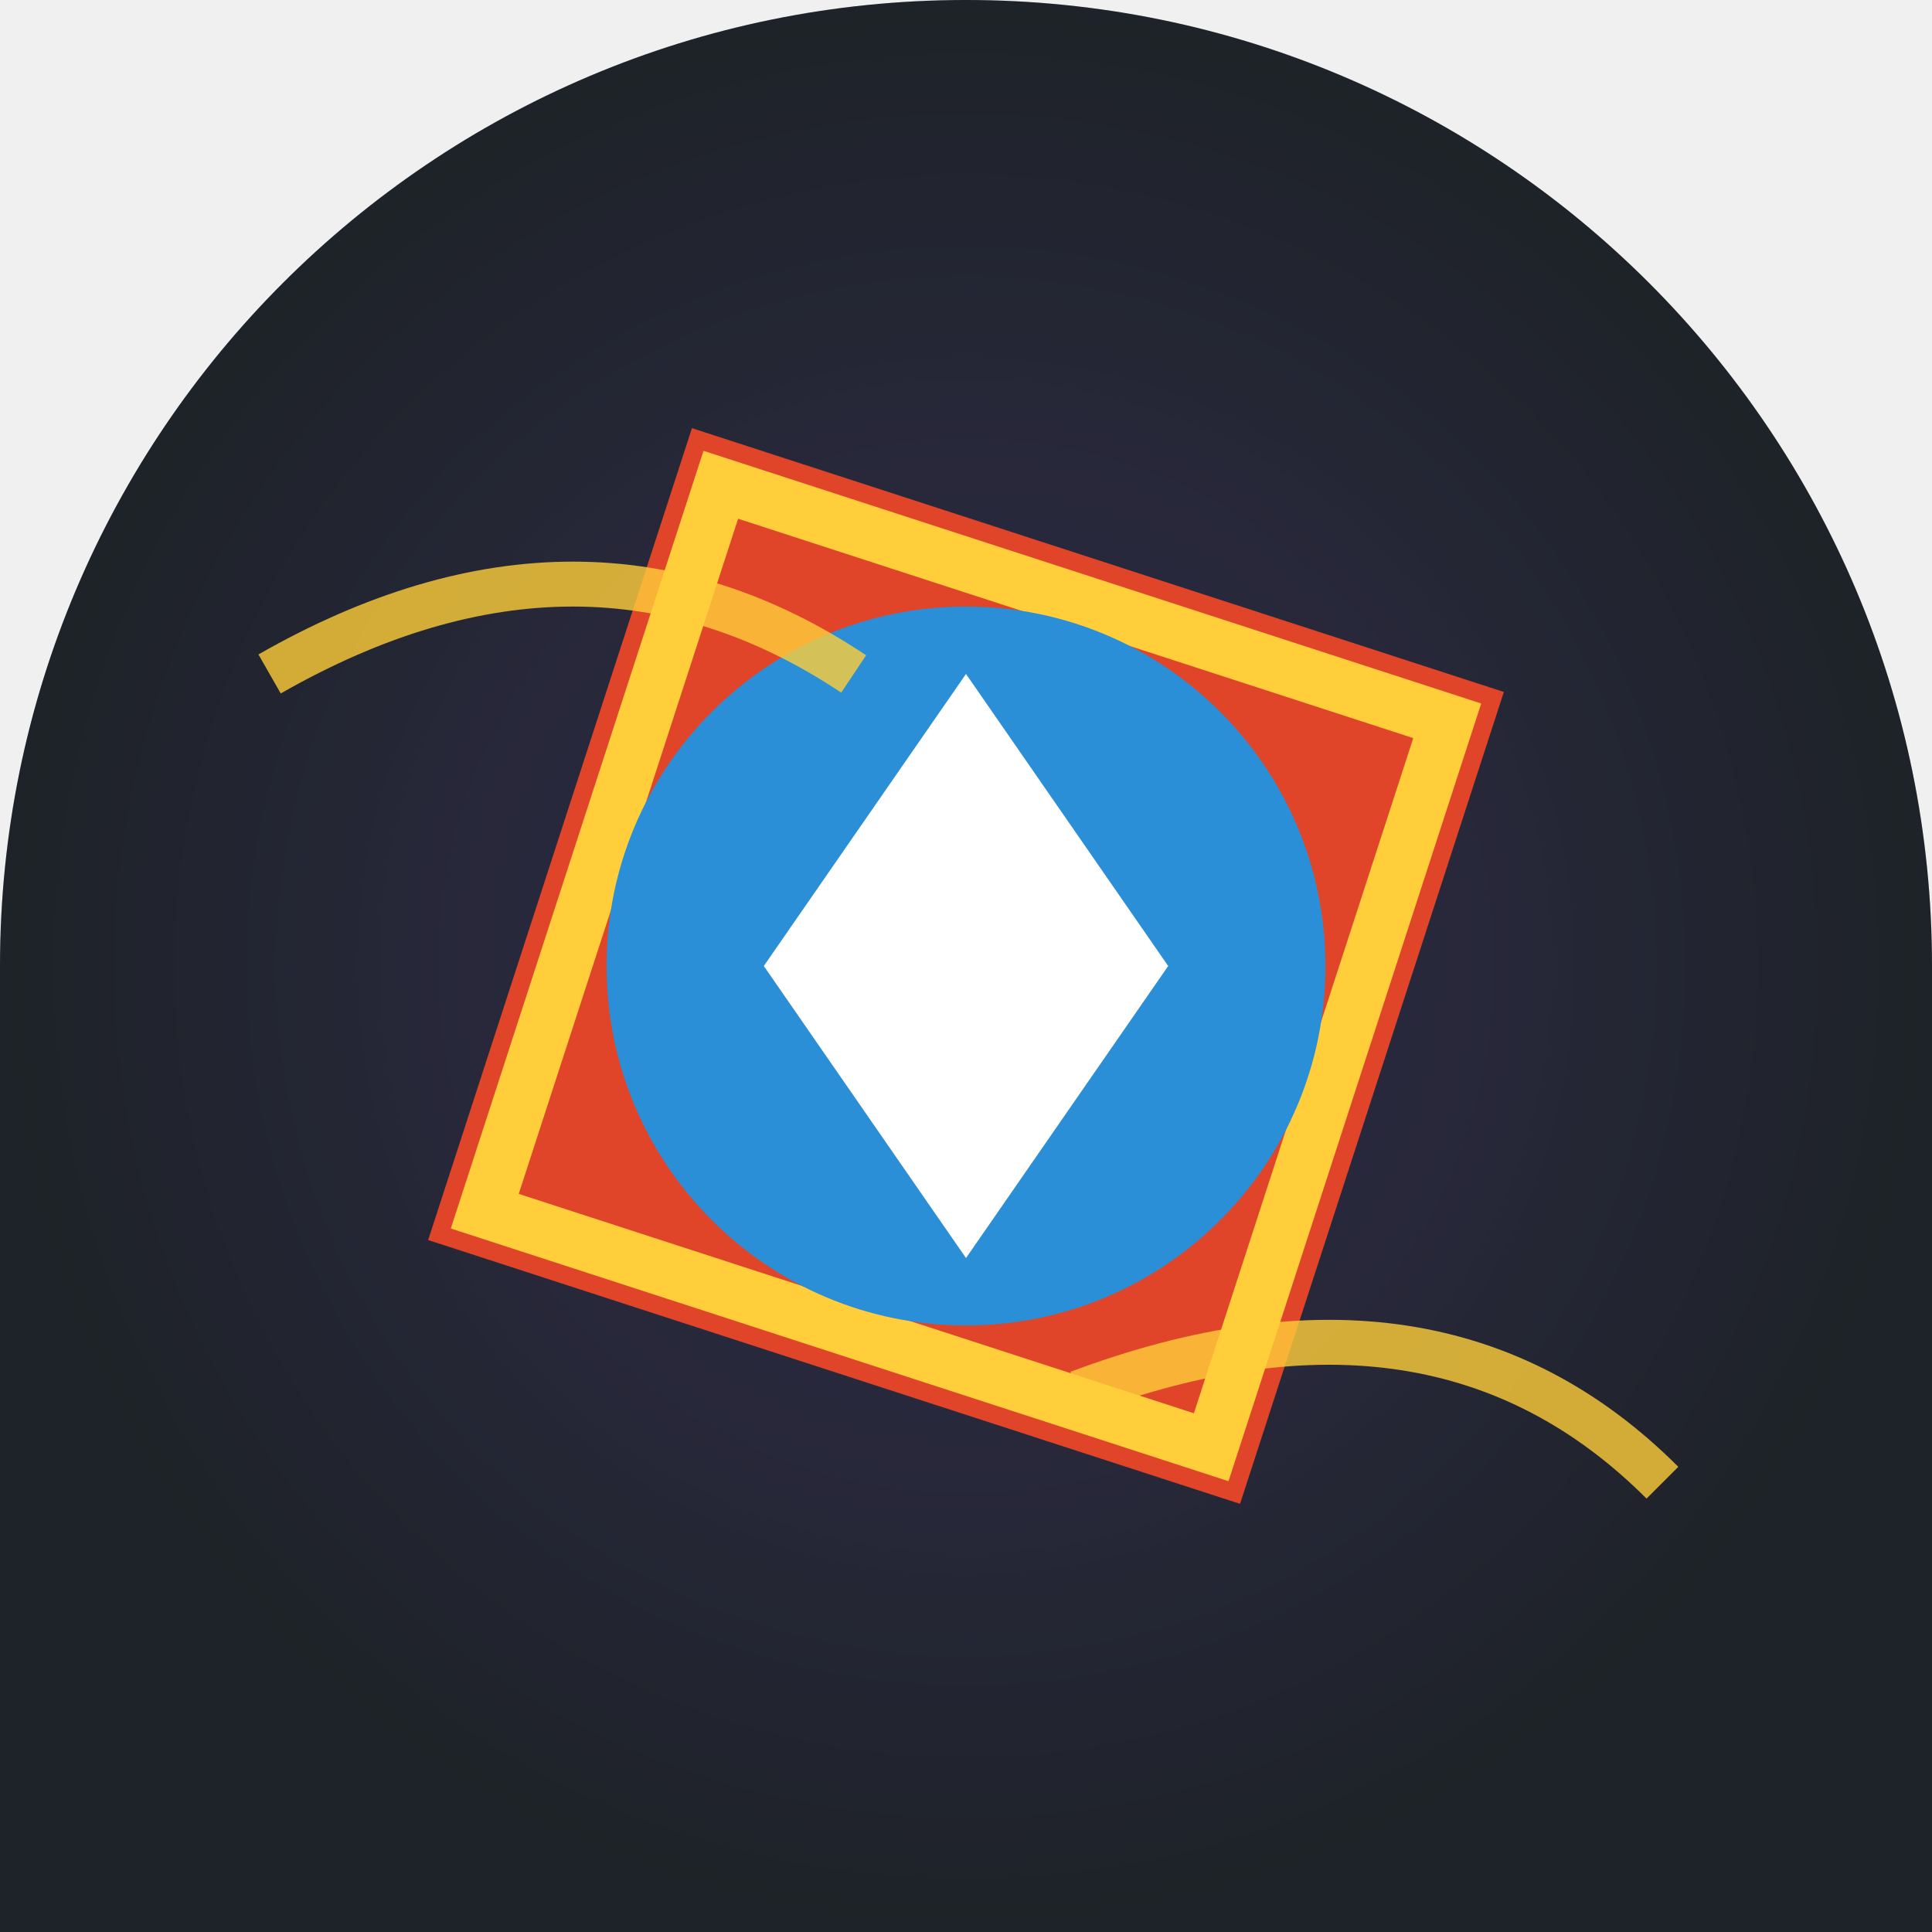
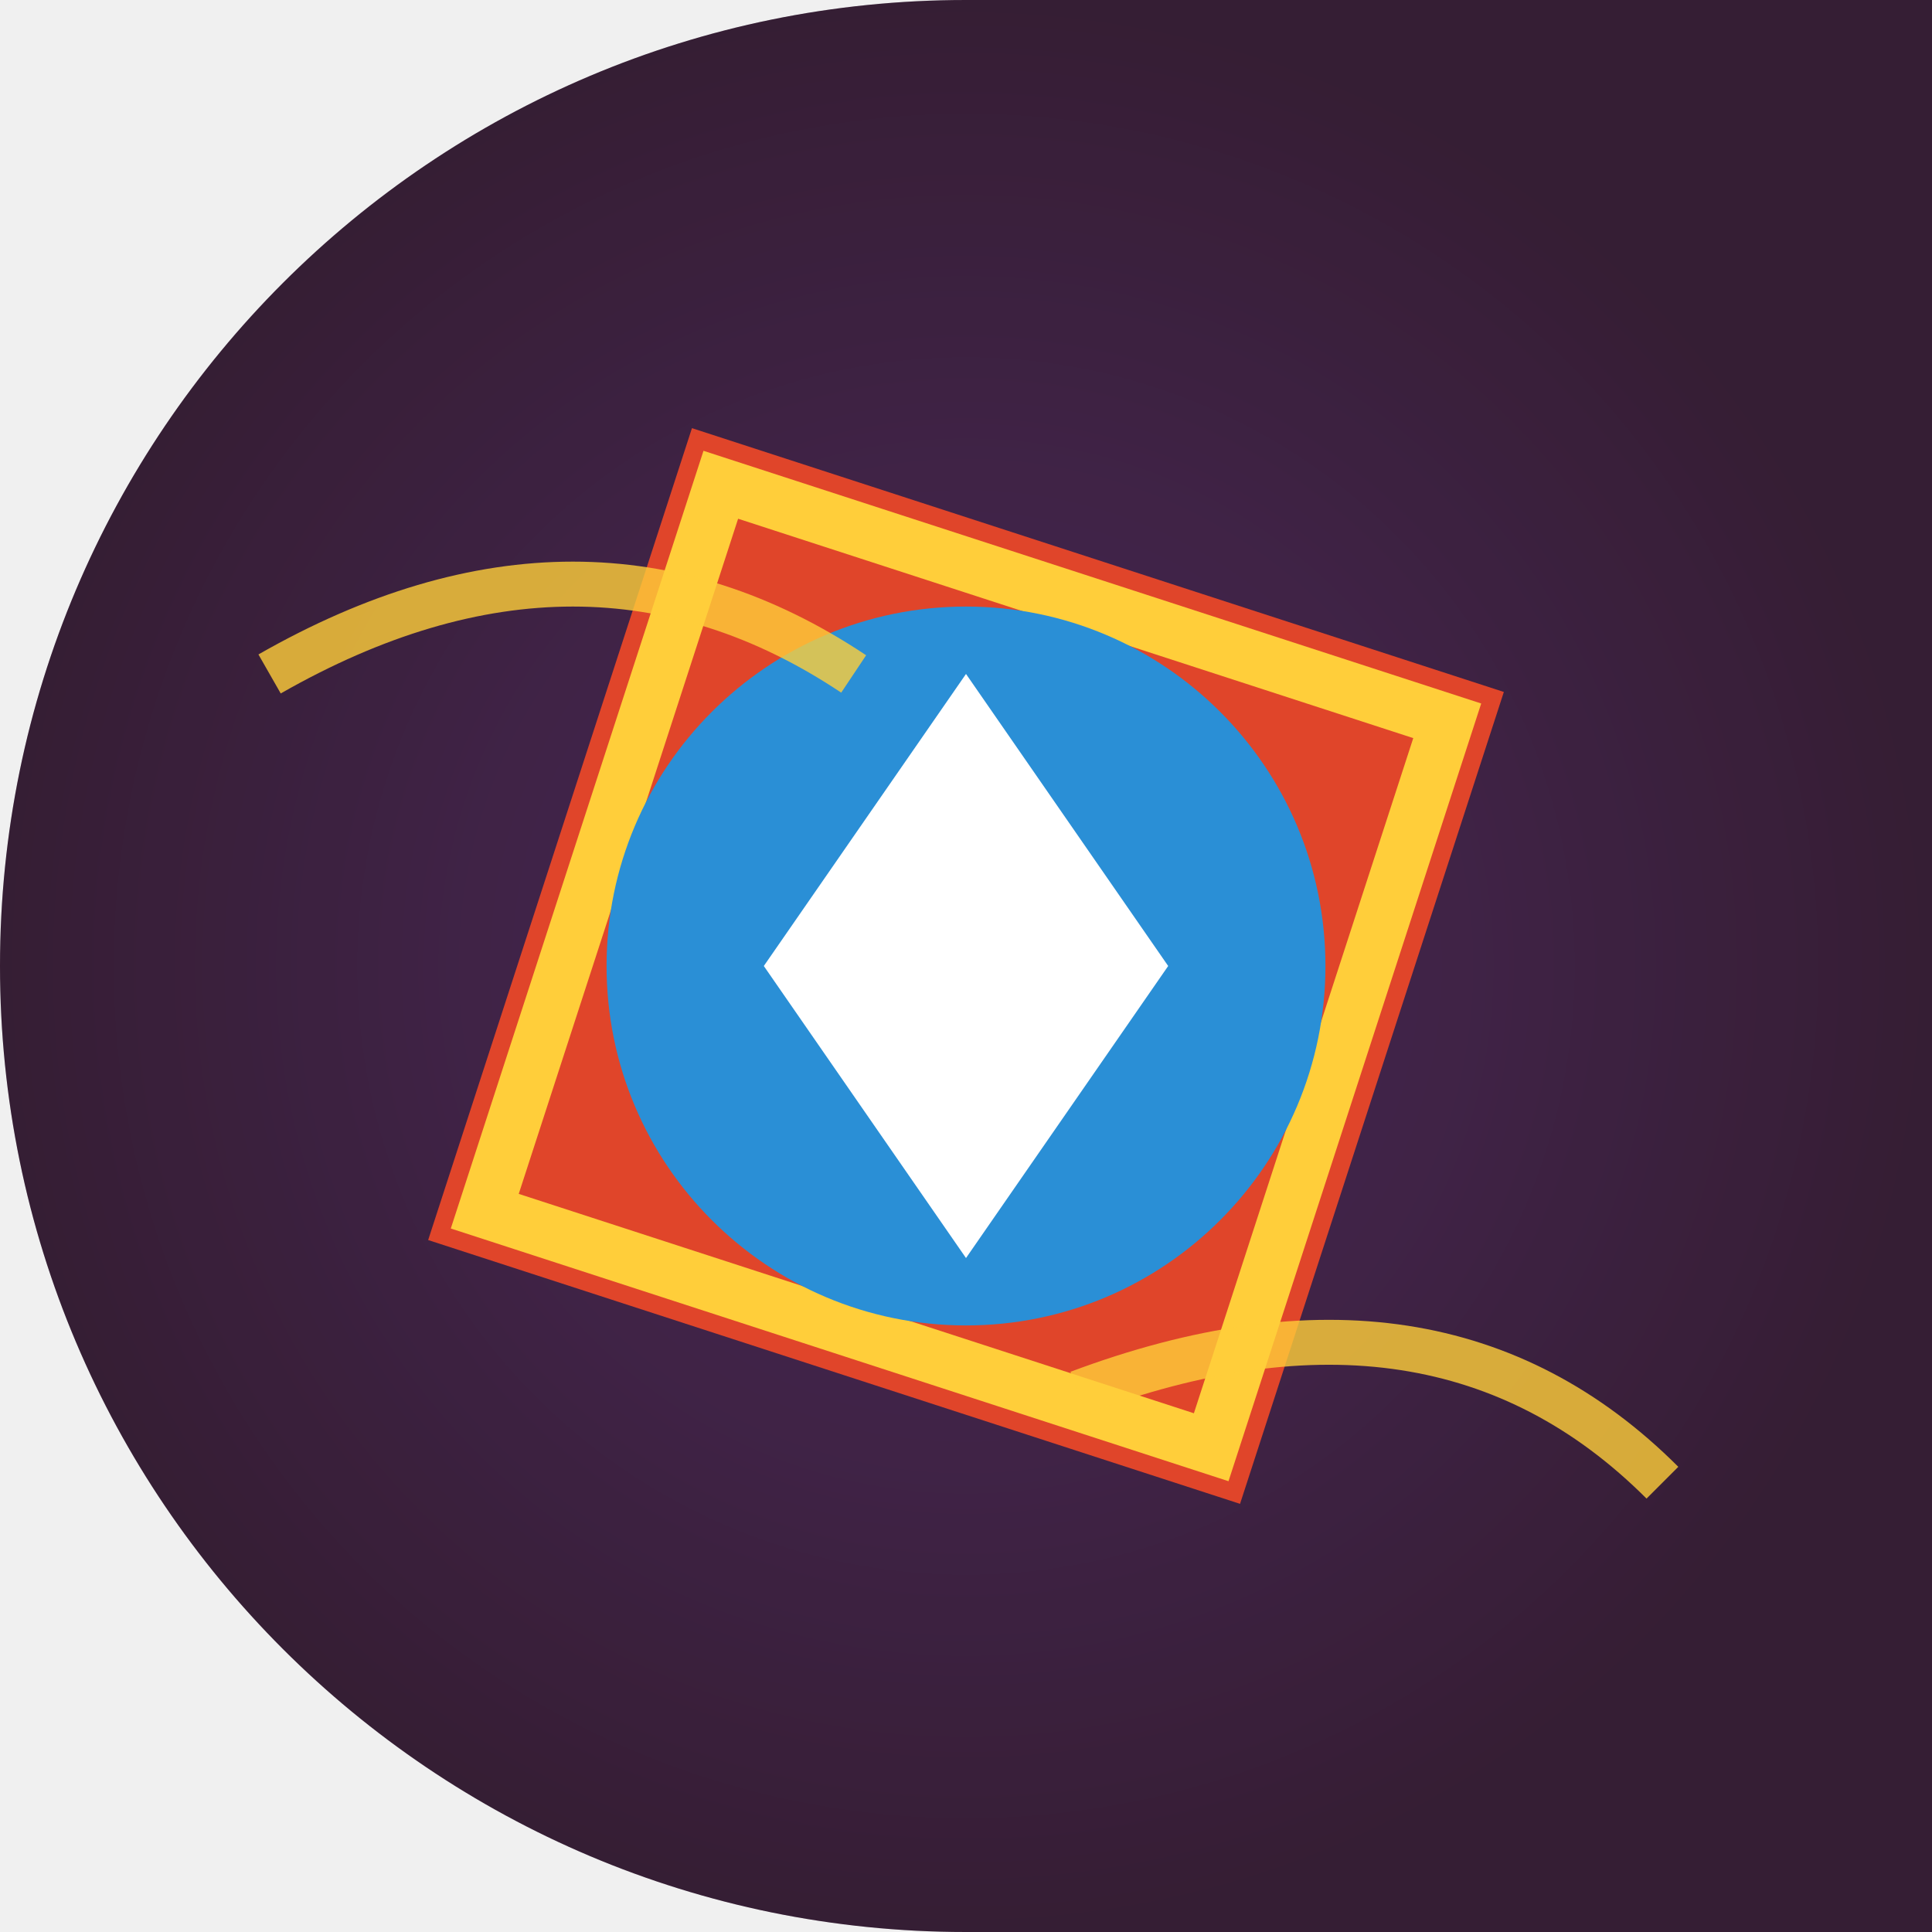
<svg xmlns="http://www.w3.org/2000/svg" width="86" height="86" viewBox="0 0 86 86">
  <defs>
    <clipPath id="c">
-       <path d="M 0 0 L 86.0 0 L 86.0 86.0 L 0 86.0 Z M 0 43 A 43.0 43.0 0 0 1 43.0 0.0 L 0 0 Z M 43 0 A 43.0 43.0 0 0 1 86.0 43.0 L 86 0 Z" fill-rule="evenodd" />
+       <path d="M 0 0 L 86.0 0 L 86.0 86.0 L 0 86.0 Z M 0 43 A 43.0 43.0 0 0 1 43.0 0.0 L 0 0 Z M 43 86 A 43.0 43.0 0 0 1 0.0 43.0 L 0 86 Z" fill-rule="evenodd" />
    </clipPath>
    <radialGradient id="bg" cx="0.5" cy="0.5">
      <stop offset="0" stop-color="#2a1650" />
      <stop offset="1" stop-color="#120a24" />
    </radialGradient>
  </defs>
  <g clip-path="url(#c)">
    <rect width="86" height="86" fill="url(#bg)" />
-     <rect width="86" height="86" fill="#5fae3f" opacity="0.15" />
+     <rect width="86" height="86" fill="#ff8b8b" opacity="0.15" />
    <rect x="24" y="24" width="38" height="38" fill="#e0452a" transform="rotate(18 43 43)" />
    <rect x="26" y="26" width="34" height="34" fill="none" stroke="#ffce3a" stroke-width="2.4" transform="rotate(18 43 43)" />
    <circle cx="43" cy="43" r="16" fill="#2a8fd6" />
    <polygon points="43,30 52,43 43,56 34,43" fill="#fff" />
    <path d="M12 30 q14 -8 26 0 M48 62 q16 -6 26 4" stroke="#ffce3a" stroke-width="2" fill="none" opacity="0.8" />
  </g>
</svg>
